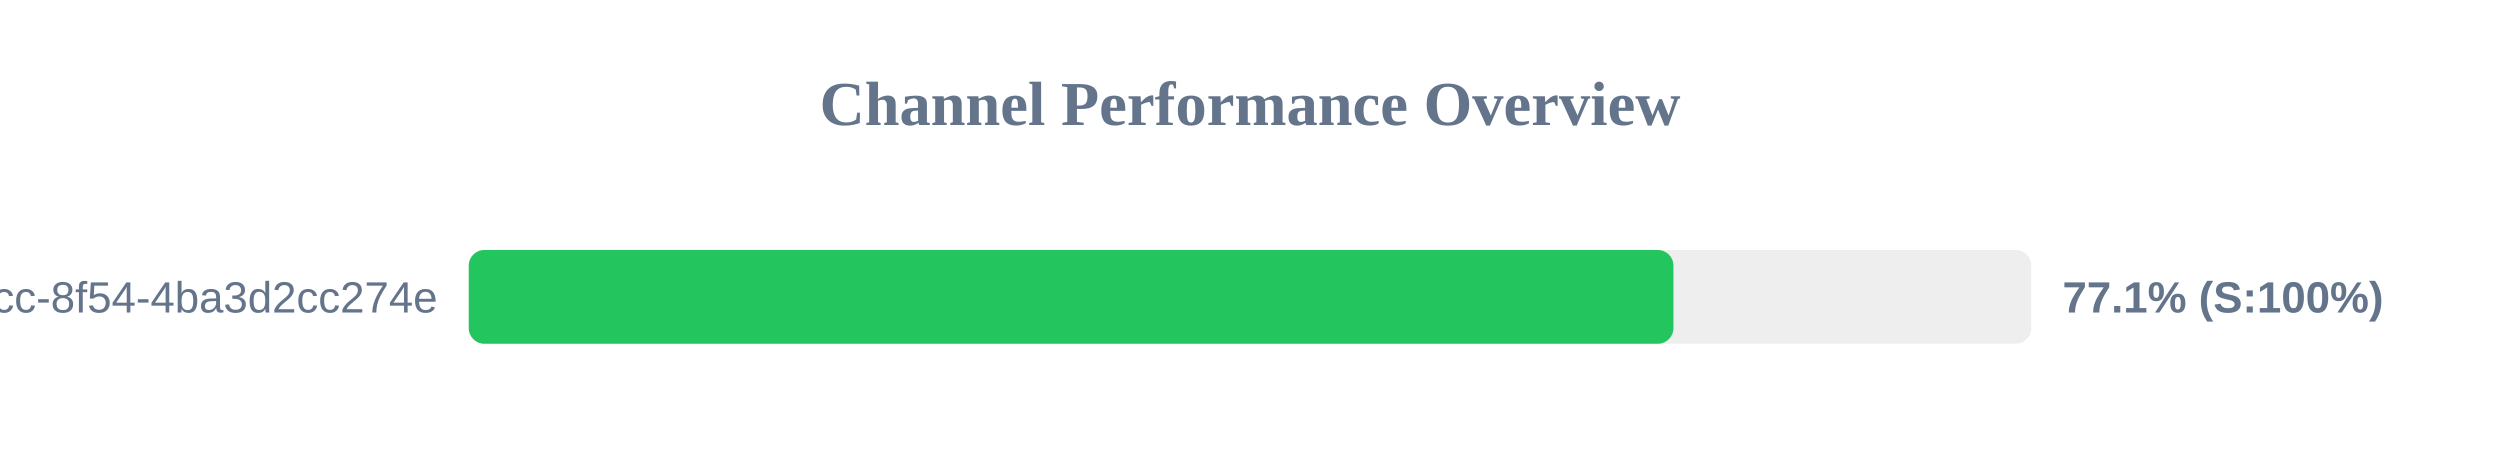
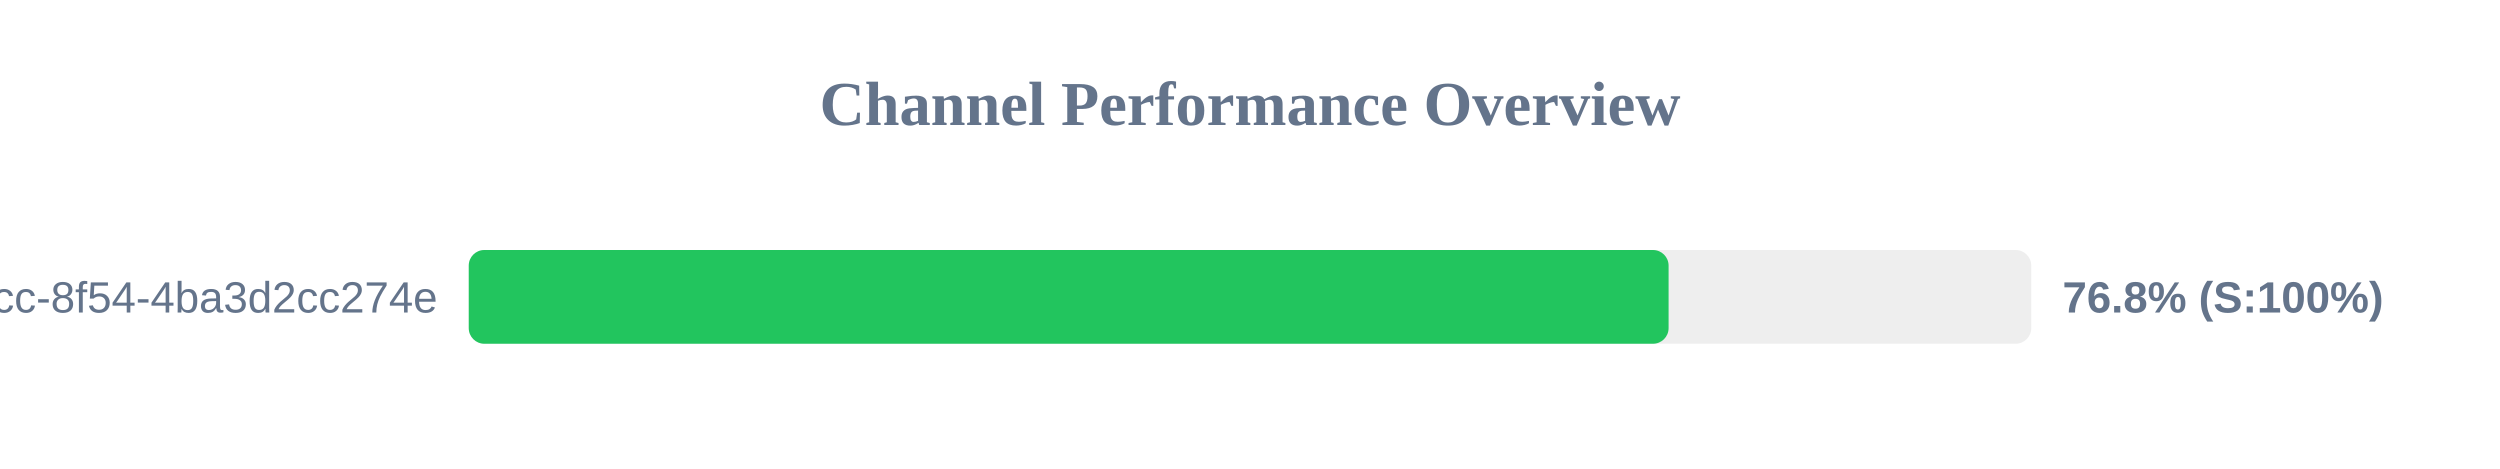
<svg xmlns="http://www.w3.org/2000/svg" width="800" height="150" version="1.1">
  <style>
        .row { font: 14px Arial; fill: #64748b; }
        .score { font: bold 14px Arial; fill: #64748b; }
    </style>
  <text x="400" y="40" text-anchor="middle" font-size="20px" font-weight="bold" fill="#64748b">Channel Performance Overview</text>
  <rect x="150" y="80" width="500" height="30" fill="#eee" rx="5" />
-   <rect x="150" y="80" width="385.5" height="30" fill="#22c55e" rx="5" />
+   <rect x="150" y="80" width="383.95" height="30" fill="#22c55e" rx="5" />
  <text x="140" y="100" text-anchor="end" class="row">?uuid=45cc0b3a-0adb-4dcc-8f54-4ba3d2cc274e</text>
-   <text x="660" y="100" text-anchor="start" class="score">77.1% (S:100%)</text>
+   <text x="660" y="100" text-anchor="start" class="score">76.8% (S:100%)</text>
</svg>
